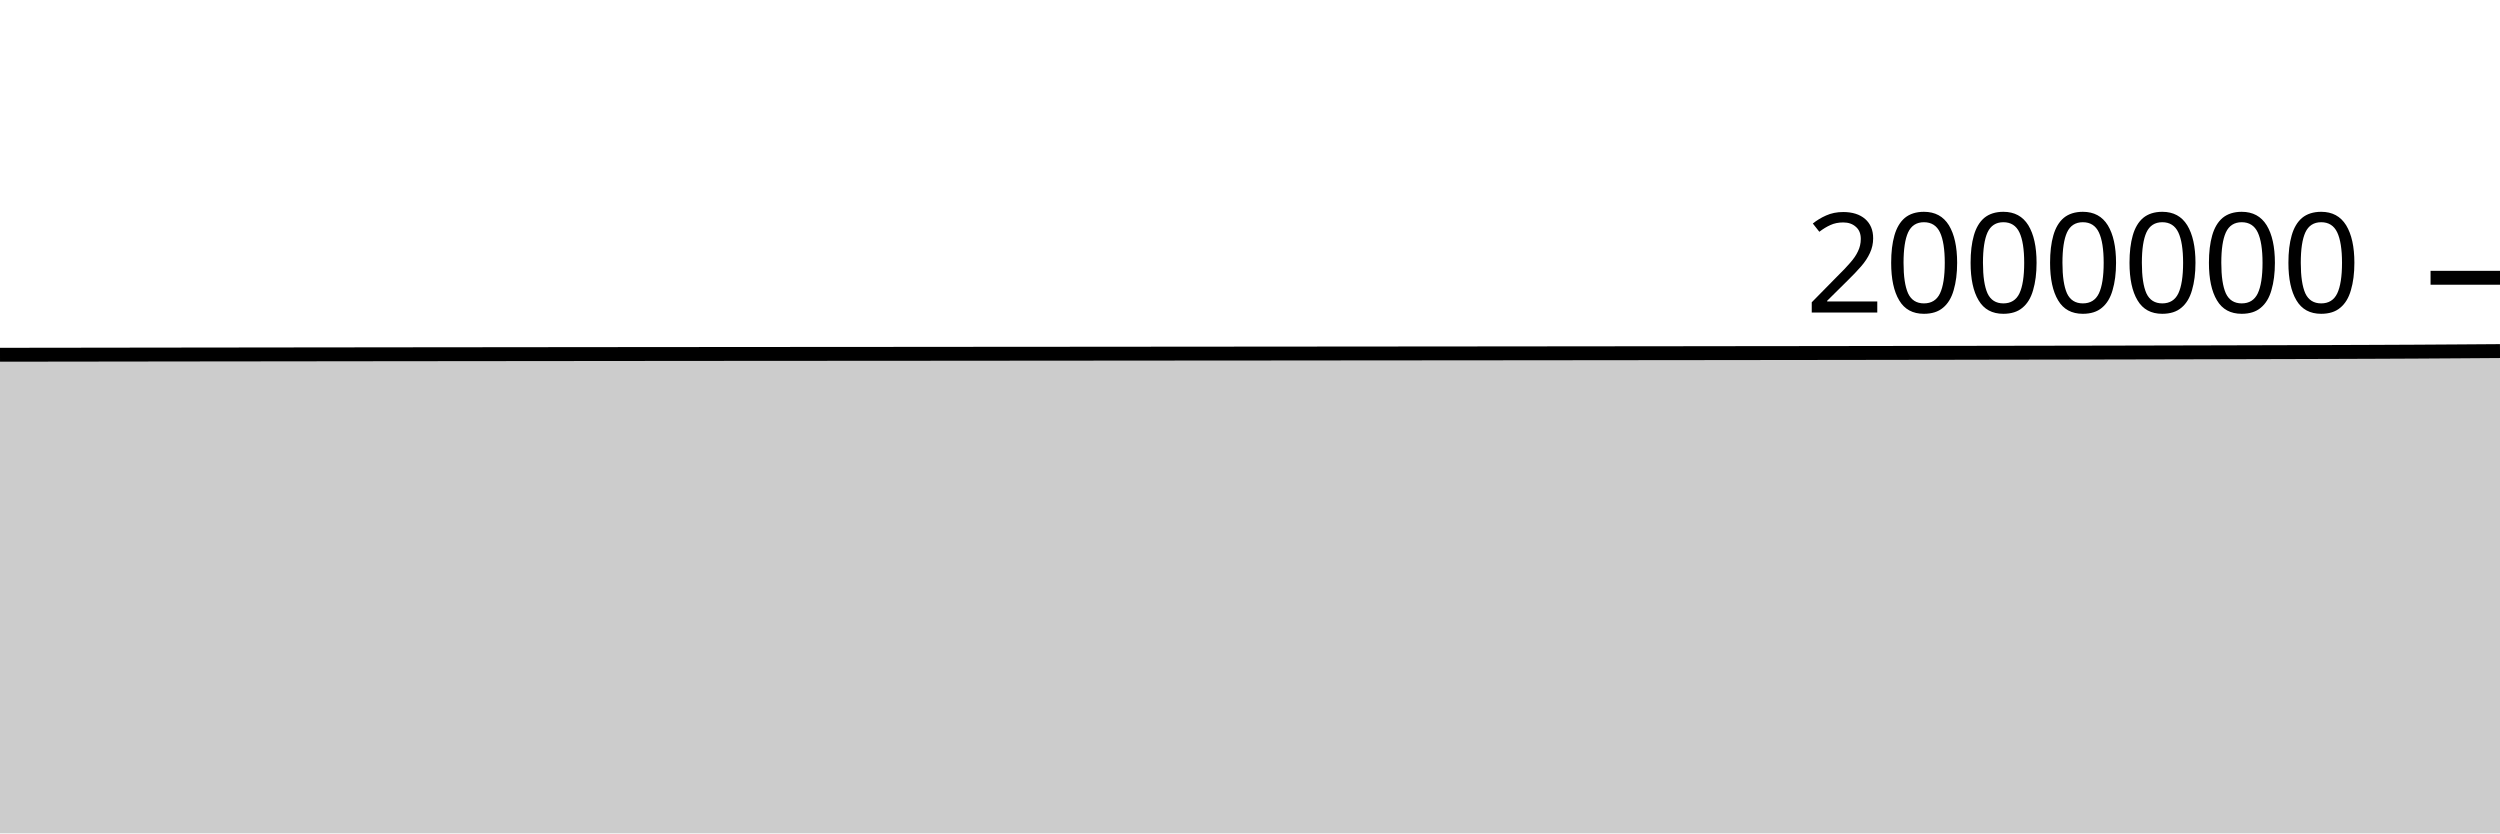
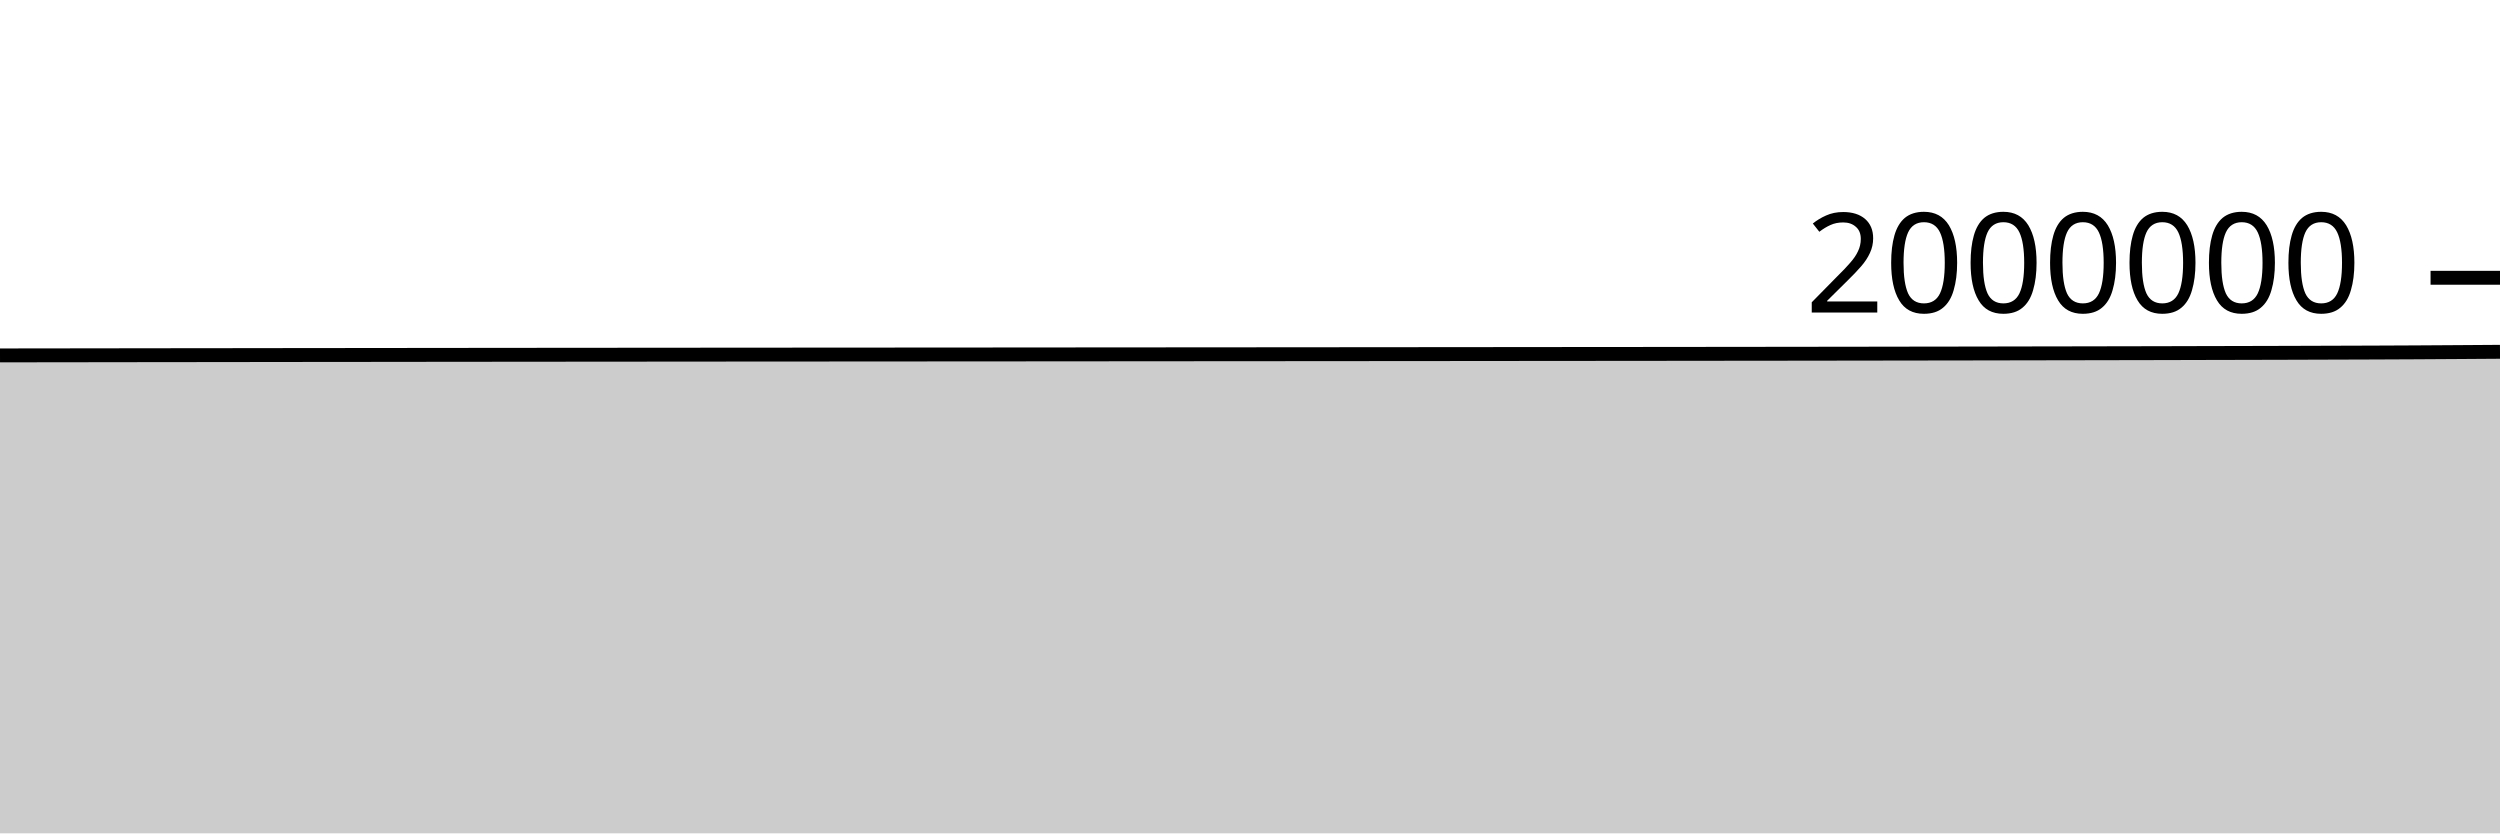
<svg xmlns="http://www.w3.org/2000/svg" viewBox="0 0 180 60">
  <g transform="translate(0,20)">
-     <path class="area" fill="rgba(0, 0, 0, 0.2)" d="M0,5.542C1.017,5.54,2.034,5.539,3.051,5.538C4.068,5.536,5.085,5.535,6.102,5.534C7.119,5.533,8.136,5.531,9.153,5.53C10.169,5.529,11.186,5.527,12.203,5.526C13.22,5.525,14.237,5.524,15.254,5.522C16.271,5.521,17.288,5.52,18.305,5.519C19.322,5.517,20.339,5.516,21.356,5.515C22.373,5.514,23.39,5.513,24.407,5.512C25.424,5.51,26.441,5.509,27.458,5.508C28.475,5.507,29.492,5.506,30.508,5.505C31.525,5.504,32.542,5.503,33.559,5.502C34.576,5.501,35.593,5.5,36.61,5.499C37.627,5.498,38.644,5.497,39.661,5.496C40.678,5.495,41.695,5.494,42.712,5.493C43.729,5.492,44.746,5.491,45.763,5.49C46.78,5.489,47.797,5.488,48.814,5.488C49.831,5.487,50.847,5.486,51.864,5.485C52.881,5.485,53.898,5.484,54.915,5.483C55.932,5.482,56.949,5.482,57.966,5.481C58.983,5.48,60,5.48,61.017,5.479C62.034,5.478,63.051,5.478,64.068,5.477C65.085,5.476,66.102,5.475,67.119,5.475C68.136,5.474,69.153,5.473,70.169,5.472C71.186,5.472,72.203,5.471,73.22,5.47C74.237,5.469,75.254,5.469,76.271,5.468C77.288,5.467,78.305,5.466,79.322,5.465C80.339,5.465,81.356,5.464,82.373,5.463C83.39,5.462,84.407,5.461,85.424,5.46C86.441,5.46,87.458,5.459,88.475,5.458C89.492,5.457,90.508,5.456,91.525,5.456C92.542,5.455,93.559,5.454,94.576,5.453C95.593,5.452,96.61,5.451,97.627,5.45C98.644,5.45,99.661,5.449,100.678,5.448C101.695,5.447,102.712,5.446,103.729,5.445C104.746,5.444,105.763,5.443,106.78,5.443C107.797,5.442,108.814,5.441,109.831,5.44C110.847,5.439,111.864,5.438,112.881,5.437C113.898,5.436,114.915,5.435,115.932,5.434C116.949,5.433,117.966,5.432,118.983,5.431C120,5.43,121.017,5.429,122.034,5.428C123.051,5.427,124.068,5.426,125.085,5.424C126.102,5.423,127.119,5.422,128.136,5.421C129.153,5.42,130.169,5.418,131.186,5.417C132.203,5.416,133.22,5.414,134.237,5.413C135.254,5.411,136.271,5.41,137.288,5.408C138.305,5.407,139.322,5.405,140.339,5.404C141.356,5.402,142.373,5.4,143.39,5.398C144.407,5.397,145.424,5.395,146.441,5.393C147.458,5.391,148.475,5.389,149.492,5.388C150.508,5.386,151.525,5.384,152.542,5.382C153.559,5.38,154.576,5.377,155.593,5.375C156.61,5.373,157.627,5.37,158.644,5.368C159.661,5.365,160.678,5.363,161.695,5.36C162.712,5.357,163.729,5.355,164.746,5.352C165.763,5.349,166.78,5.346,167.797,5.343C168.814,5.339,169.831,5.336,170.847,5.332C171.864,5.328,172.881,5.324,173.898,5.318C174.915,5.313,175.932,5.306,176.949,5.299C177.966,5.292,178.983,5.285,180,5.278L180,40C178.983,40,177.966,40,176.949,40C175.932,40,174.915,40,173.898,40C172.881,40,171.864,40,170.847,40C169.831,40,168.814,40,167.797,40C166.78,40,165.763,40,164.746,40C163.729,40,162.712,40,161.695,40C160.678,40,159.661,40,158.644,40C157.627,40,156.61,40,155.593,40C154.576,40,153.559,40,152.542,40C151.525,40,150.508,40,149.492,40C148.475,40,147.458,40,146.441,40C145.424,40,144.407,40,143.39,40C142.373,40,141.356,40,140.339,40C139.322,40,138.305,40,137.288,40C136.271,40,135.254,40,134.237,40C133.22,40,132.203,40,131.186,40C130.169,40,129.153,40,128.136,40C127.119,40,126.102,40,125.085,40C124.068,40,123.051,40,122.034,40C121.017,40,120,40,118.983,40C117.966,40,116.949,40,115.932,40C114.915,40,113.898,40,112.881,40C111.864,40,110.847,40,109.831,40C108.814,40,107.797,40,106.78,40C105.763,40,104.746,40,103.729,40C102.712,40,101.695,40,100.678,40C99.661,40,98.644,40,97.627,40C96.61,40,95.593,40,94.576,40C93.559,40,92.542,40,91.525,40C90.508,40,89.492,40,88.475,40C87.458,40,86.441,40,85.424,40C84.407,40,83.39,40,82.373,40C81.356,40,80.339,40,79.322,40C78.305,40,77.288,40,76.271,40C75.254,40,74.237,40,73.22,40C72.203,40,71.186,40,70.169,40C69.153,40,68.136,40,67.119,40C66.102,40,65.085,40,64.068,40C63.051,40,62.034,40,61.017,40C60,40,58.983,40,57.966,40C56.949,40,55.932,40,54.915,40C53.898,40,52.881,40,51.864,40C50.847,40,49.831,40,48.814,40C47.797,40,46.78,40,45.763,40C44.746,40,43.729,40,42.712,40C41.695,40,40.678,40,39.661,40C38.644,40,37.627,40,36.61,40C35.593,40,34.576,40,33.559,40C32.542,40,31.525,40,30.508,40C29.492,40,28.475,40,27.458,40C26.441,40,25.424,40,24.407,40C23.39,40,22.373,40,21.356,40C20.339,40,19.322,40,18.305,40C17.288,40,16.271,40,15.254,40C14.237,40,13.22,40,12.203,40C11.186,40,10.169,40,9.153,40C8.136,40,7.119,40,6.102,40C5.085,40,4.068,40,3.051,40C2.034,40,1.017,40,0,40Z" />
-     <path class="line" stroke="black" fill="none" d="M0,5.542C1.017,5.54,2.034,5.539,3.051,5.538C4.068,5.536,5.085,5.535,6.102,5.534C7.119,5.533,8.136,5.531,9.153,5.53C10.169,5.529,11.186,5.527,12.203,5.526C13.22,5.525,14.237,5.524,15.254,5.522C16.271,5.521,17.288,5.52,18.305,5.519C19.322,5.517,20.339,5.516,21.356,5.515C22.373,5.514,23.39,5.513,24.407,5.512C25.424,5.51,26.441,5.509,27.458,5.508C28.475,5.507,29.492,5.506,30.508,5.505C31.525,5.504,32.542,5.503,33.559,5.502C34.576,5.501,35.593,5.5,36.61,5.499C37.627,5.498,38.644,5.497,39.661,5.496C40.678,5.495,41.695,5.494,42.712,5.493C43.729,5.492,44.746,5.491,45.763,5.49C46.78,5.489,47.797,5.488,48.814,5.488C49.831,5.487,50.847,5.486,51.864,5.485C52.881,5.485,53.898,5.484,54.915,5.483C55.932,5.482,56.949,5.482,57.966,5.481C58.983,5.48,60,5.48,61.017,5.479C62.034,5.478,63.051,5.478,64.068,5.477C65.085,5.476,66.102,5.475,67.119,5.475C68.136,5.474,69.153,5.473,70.169,5.472C71.186,5.472,72.203,5.471,73.22,5.47C74.237,5.469,75.254,5.469,76.271,5.468C77.288,5.467,78.305,5.466,79.322,5.465C80.339,5.465,81.356,5.464,82.373,5.463C83.39,5.462,84.407,5.461,85.424,5.46C86.441,5.46,87.458,5.459,88.475,5.458C89.492,5.457,90.508,5.456,91.525,5.456C92.542,5.455,93.559,5.454,94.576,5.453C95.593,5.452,96.61,5.451,97.627,5.45C98.644,5.45,99.661,5.449,100.678,5.448C101.695,5.447,102.712,5.446,103.729,5.445C104.746,5.444,105.763,5.443,106.78,5.443C107.797,5.442,108.814,5.441,109.831,5.44C110.847,5.439,111.864,5.438,112.881,5.437C113.898,5.436,114.915,5.435,115.932,5.434C116.949,5.433,117.966,5.432,118.983,5.431C120,5.43,121.017,5.429,122.034,5.428C123.051,5.427,124.068,5.426,125.085,5.424C126.102,5.423,127.119,5.422,128.136,5.421C129.153,5.42,130.169,5.418,131.186,5.417C132.203,5.416,133.22,5.414,134.237,5.413C135.254,5.411,136.271,5.41,137.288,5.408C138.305,5.407,139.322,5.405,140.339,5.404C141.356,5.402,142.373,5.4,143.39,5.398C144.407,5.397,145.424,5.395,146.441,5.393C147.458,5.391,148.475,5.389,149.492,5.388C150.508,5.386,151.525,5.384,152.542,5.382C153.559,5.38,154.576,5.377,155.593,5.375C156.61,5.373,157.627,5.37,158.644,5.368C159.661,5.365,160.678,5.363,161.695,5.36C162.712,5.357,163.729,5.355,164.746,5.352C165.763,5.349,166.78,5.346,167.797,5.343C168.814,5.339,169.831,5.336,170.847,5.332C171.864,5.328,172.881,5.324,173.898,5.318C174.915,5.313,175.932,5.306,176.949,5.299C177.966,5.292,178.983,5.285,180,5.278" />
+     <path class="area" fill="rgba(0, 0, 0, 0.2)" d="M0,5.589C1.017,5.587,2.034,5.586,3.051,5.585C4.068,5.583,5.085,5.582,6.102,5.581C7.119,5.58,8.136,5.578,9.153,5.577C10.169,5.576,11.186,5.574,12.203,5.573C13.22,5.572,14.237,5.571,15.254,5.57C16.271,5.568,17.288,5.567,18.305,5.566C19.322,5.565,20.339,5.564,21.356,5.562C22.373,5.561,23.39,5.56,24.407,5.559C25.424,5.558,26.441,5.557,27.458,5.556C28.475,5.554,29.492,5.553,30.508,5.552C31.525,5.551,32.542,5.55,33.559,5.549C34.576,5.548,35.593,5.547,36.61,5.546C37.627,5.545,38.644,5.544,39.661,5.543C40.678,5.543,41.695,5.542,42.712,5.541C43.729,5.54,44.746,5.539,45.763,5.538C46.78,5.537,47.797,5.536,48.814,5.536C49.831,5.535,50.847,5.534,51.864,5.533C52.881,5.533,53.898,5.532,54.915,5.531C55.932,5.531,56.949,5.53,57.966,5.529C58.983,5.529,60,5.528,61.017,5.527C62.034,5.527,63.051,5.526,64.068,5.525C65.085,5.525,66.102,5.524,67.119,5.523C68.136,5.522,69.153,5.522,70.169,5.521C71.186,5.52,72.203,5.519,73.22,5.519C74.237,5.518,75.254,5.517,76.271,5.516C77.288,5.516,78.305,5.515,79.322,5.514C80.339,5.513,81.356,5.512,82.373,5.512C83.39,5.511,84.407,5.51,85.424,5.509C86.441,5.508,87.458,5.508,88.475,5.507C89.492,5.506,90.508,5.505,91.525,5.505C92.542,5.504,93.559,5.503,94.576,5.502C95.593,5.501,96.61,5.5,97.627,5.5C98.644,5.499,99.661,5.498,100.678,5.497C101.695,5.496,102.712,5.495,103.729,5.495C104.746,5.494,105.763,5.493,106.78,5.492C107.797,5.491,108.814,5.49,109.831,5.489C110.847,5.488,111.864,5.487,112.881,5.486C113.898,5.486,114.915,5.485,115.932,5.484C116.949,5.483,117.966,5.482,118.983,5.481C120,5.48,121.017,5.479,122.034,5.478C123.051,5.476,124.068,5.475,125.085,5.474C126.102,5.473,127.119,5.472,128.136,5.471C129.153,5.469,130.169,5.468,131.186,5.467C132.203,5.466,133.22,5.464,134.237,5.463C135.254,5.461,136.271,5.46,137.288,5.458C138.305,5.457,139.322,5.455,140.339,5.454C141.356,5.452,142.373,5.45,143.39,5.449C144.407,5.447,145.424,5.445,146.441,5.443C147.458,5.442,148.475,5.44,149.492,5.438C150.508,5.436,151.525,5.434,152.542,5.432C153.559,5.43,154.576,5.428,155.593,5.426C156.61,5.423,157.627,5.421,158.644,5.418C159.661,5.416,160.678,5.413,161.695,5.411C162.712,5.408,163.729,5.405,164.746,5.403C165.763,5.4,166.78,5.397,167.797,5.393C168.814,5.39,169.831,5.387,170.847,5.383C171.864,5.379,172.881,5.375,173.898,5.369C174.915,5.364,175.932,5.357,176.949,5.35C177.966,5.343,178.983,5.336,180,5.329L180,40C178.983,40,177.966,40,176.949,40C175.932,40,174.915,40,173.898,40C172.881,40,171.864,40,170.847,40C169.831,40,168.814,40,167.797,40C166.78,40,165.763,40,164.746,40C163.729,40,162.712,40,161.695,40C160.678,40,159.661,40,158.644,40C157.627,40,156.61,40,155.593,40C154.576,40,153.559,40,152.542,40C151.525,40,150.508,40,149.492,40C148.475,40,147.458,40,146.441,40C145.424,40,144.407,40,143.39,40C142.373,40,141.356,40,140.339,40C139.322,40,138.305,40,137.288,40C136.271,40,135.254,40,134.237,40C133.22,40,132.203,40,131.186,40C130.169,40,129.153,40,128.136,40C127.119,40,126.102,40,125.085,40C124.068,40,123.051,40,122.034,40C121.017,40,120,40,118.983,40C117.966,40,116.949,40,115.932,40C114.915,40,113.898,40,112.881,40C111.864,40,110.847,40,109.831,40C108.814,40,107.797,40,106.78,40C105.763,40,104.746,40,103.729,40C102.712,40,101.695,40,100.678,40C99.661,40,98.644,40,97.627,40C96.61,40,95.593,40,94.576,40C93.559,40,92.542,40,91.525,40C90.508,40,89.492,40,88.475,40C87.458,40,86.441,40,85.424,40C84.407,40,83.39,40,82.373,40C81.356,40,80.339,40,79.322,40C78.305,40,77.288,40,76.271,40C75.254,40,74.237,40,73.22,40C72.203,40,71.186,40,70.169,40C69.153,40,68.136,40,67.119,40C66.102,40,65.085,40,64.068,40C63.051,40,62.034,40,61.017,40C60,40,58.983,40,57.966,40C56.949,40,55.932,40,54.915,40C53.898,40,52.881,40,51.864,40C50.847,40,49.831,40,48.814,40C47.797,40,46.78,40,45.763,40C44.746,40,43.729,40,42.712,40C41.695,40,40.678,40,39.661,40C38.644,40,37.627,40,36.61,40C35.593,40,34.576,40,33.559,40C32.542,40,31.525,40,30.508,40C29.492,40,28.475,40,27.458,40C26.441,40,25.424,40,24.407,40C23.39,40,22.373,40,21.356,40C20.339,40,19.322,40,18.305,40C17.288,40,16.271,40,15.254,40C14.237,40,13.22,40,12.203,40C11.186,40,10.169,40,9.153,40C8.136,40,7.119,40,6.102,40C5.085,40,4.068,40,3.051,40C2.034,40,1.017,40,0,40Z" />
+     <path class="line" stroke="black" fill="none" d="M0,5.589C1.017,5.587,2.034,5.586,3.051,5.585C4.068,5.583,5.085,5.582,6.102,5.581C7.119,5.58,8.136,5.578,9.153,5.577C10.169,5.576,11.186,5.574,12.203,5.573C13.22,5.572,14.237,5.571,15.254,5.57C16.271,5.568,17.288,5.567,18.305,5.566C19.322,5.565,20.339,5.564,21.356,5.562C22.373,5.561,23.39,5.56,24.407,5.559C25.424,5.558,26.441,5.557,27.458,5.556C28.475,5.554,29.492,5.553,30.508,5.552C31.525,5.551,32.542,5.55,33.559,5.549C34.576,5.548,35.593,5.547,36.61,5.546C37.627,5.545,38.644,5.544,39.661,5.543C40.678,5.543,41.695,5.542,42.712,5.541C43.729,5.54,44.746,5.539,45.763,5.538C46.78,5.537,47.797,5.536,48.814,5.536C49.831,5.535,50.847,5.534,51.864,5.533C52.881,5.533,53.898,5.532,54.915,5.531C55.932,5.531,56.949,5.53,57.966,5.529C58.983,5.529,60,5.528,61.017,5.527C62.034,5.527,63.051,5.526,64.068,5.525C65.085,5.525,66.102,5.524,67.119,5.523C68.136,5.522,69.153,5.522,70.169,5.521C71.186,5.52,72.203,5.519,73.22,5.519C74.237,5.518,75.254,5.517,76.271,5.516C77.288,5.516,78.305,5.515,79.322,5.514C80.339,5.513,81.356,5.512,82.373,5.512C83.39,5.511,84.407,5.51,85.424,5.509C86.441,5.508,87.458,5.508,88.475,5.507C89.492,5.506,90.508,5.505,91.525,5.505C92.542,5.504,93.559,5.503,94.576,5.502C95.593,5.501,96.61,5.5,97.627,5.5C98.644,5.499,99.661,5.498,100.678,5.497C101.695,5.496,102.712,5.495,103.729,5.495C104.746,5.494,105.763,5.493,106.78,5.492C107.797,5.491,108.814,5.49,109.831,5.489C110.847,5.488,111.864,5.487,112.881,5.486C113.898,5.486,114.915,5.485,115.932,5.484C116.949,5.483,117.966,5.482,118.983,5.481C120,5.48,121.017,5.479,122.034,5.478C123.051,5.476,124.068,5.475,125.085,5.474C126.102,5.473,127.119,5.472,128.136,5.471C129.153,5.469,130.169,5.468,131.186,5.467C132.203,5.466,133.22,5.464,134.237,5.463C135.254,5.461,136.271,5.46,137.288,5.458C138.305,5.457,139.322,5.455,140.339,5.454C141.356,5.452,142.373,5.45,143.39,5.449C144.407,5.447,145.424,5.445,146.441,5.443C147.458,5.442,148.475,5.44,149.492,5.438C150.508,5.436,151.525,5.434,152.542,5.432C153.559,5.43,154.576,5.428,155.593,5.426C156.61,5.423,157.627,5.421,158.644,5.418C159.661,5.416,160.678,5.413,161.695,5.411C162.712,5.408,163.729,5.405,164.746,5.403C165.763,5.4,166.78,5.397,167.797,5.393C168.814,5.39,169.831,5.387,170.847,5.383C171.864,5.379,172.881,5.375,173.898,5.369C174.915,5.364,175.932,5.357,176.949,5.35C177.966,5.343,178.983,5.336,180,5.329" />
    <path class="axis-ceiling" stroke-width="1" stroke="black" fill="none" d="M175,0L180,0" />
    <text class="axis-ceiling-label" font-family="sans-serif" text-anchor="end" font-size="10px" x="170" y="2.5">2000000</text>
  </g>
</svg>
